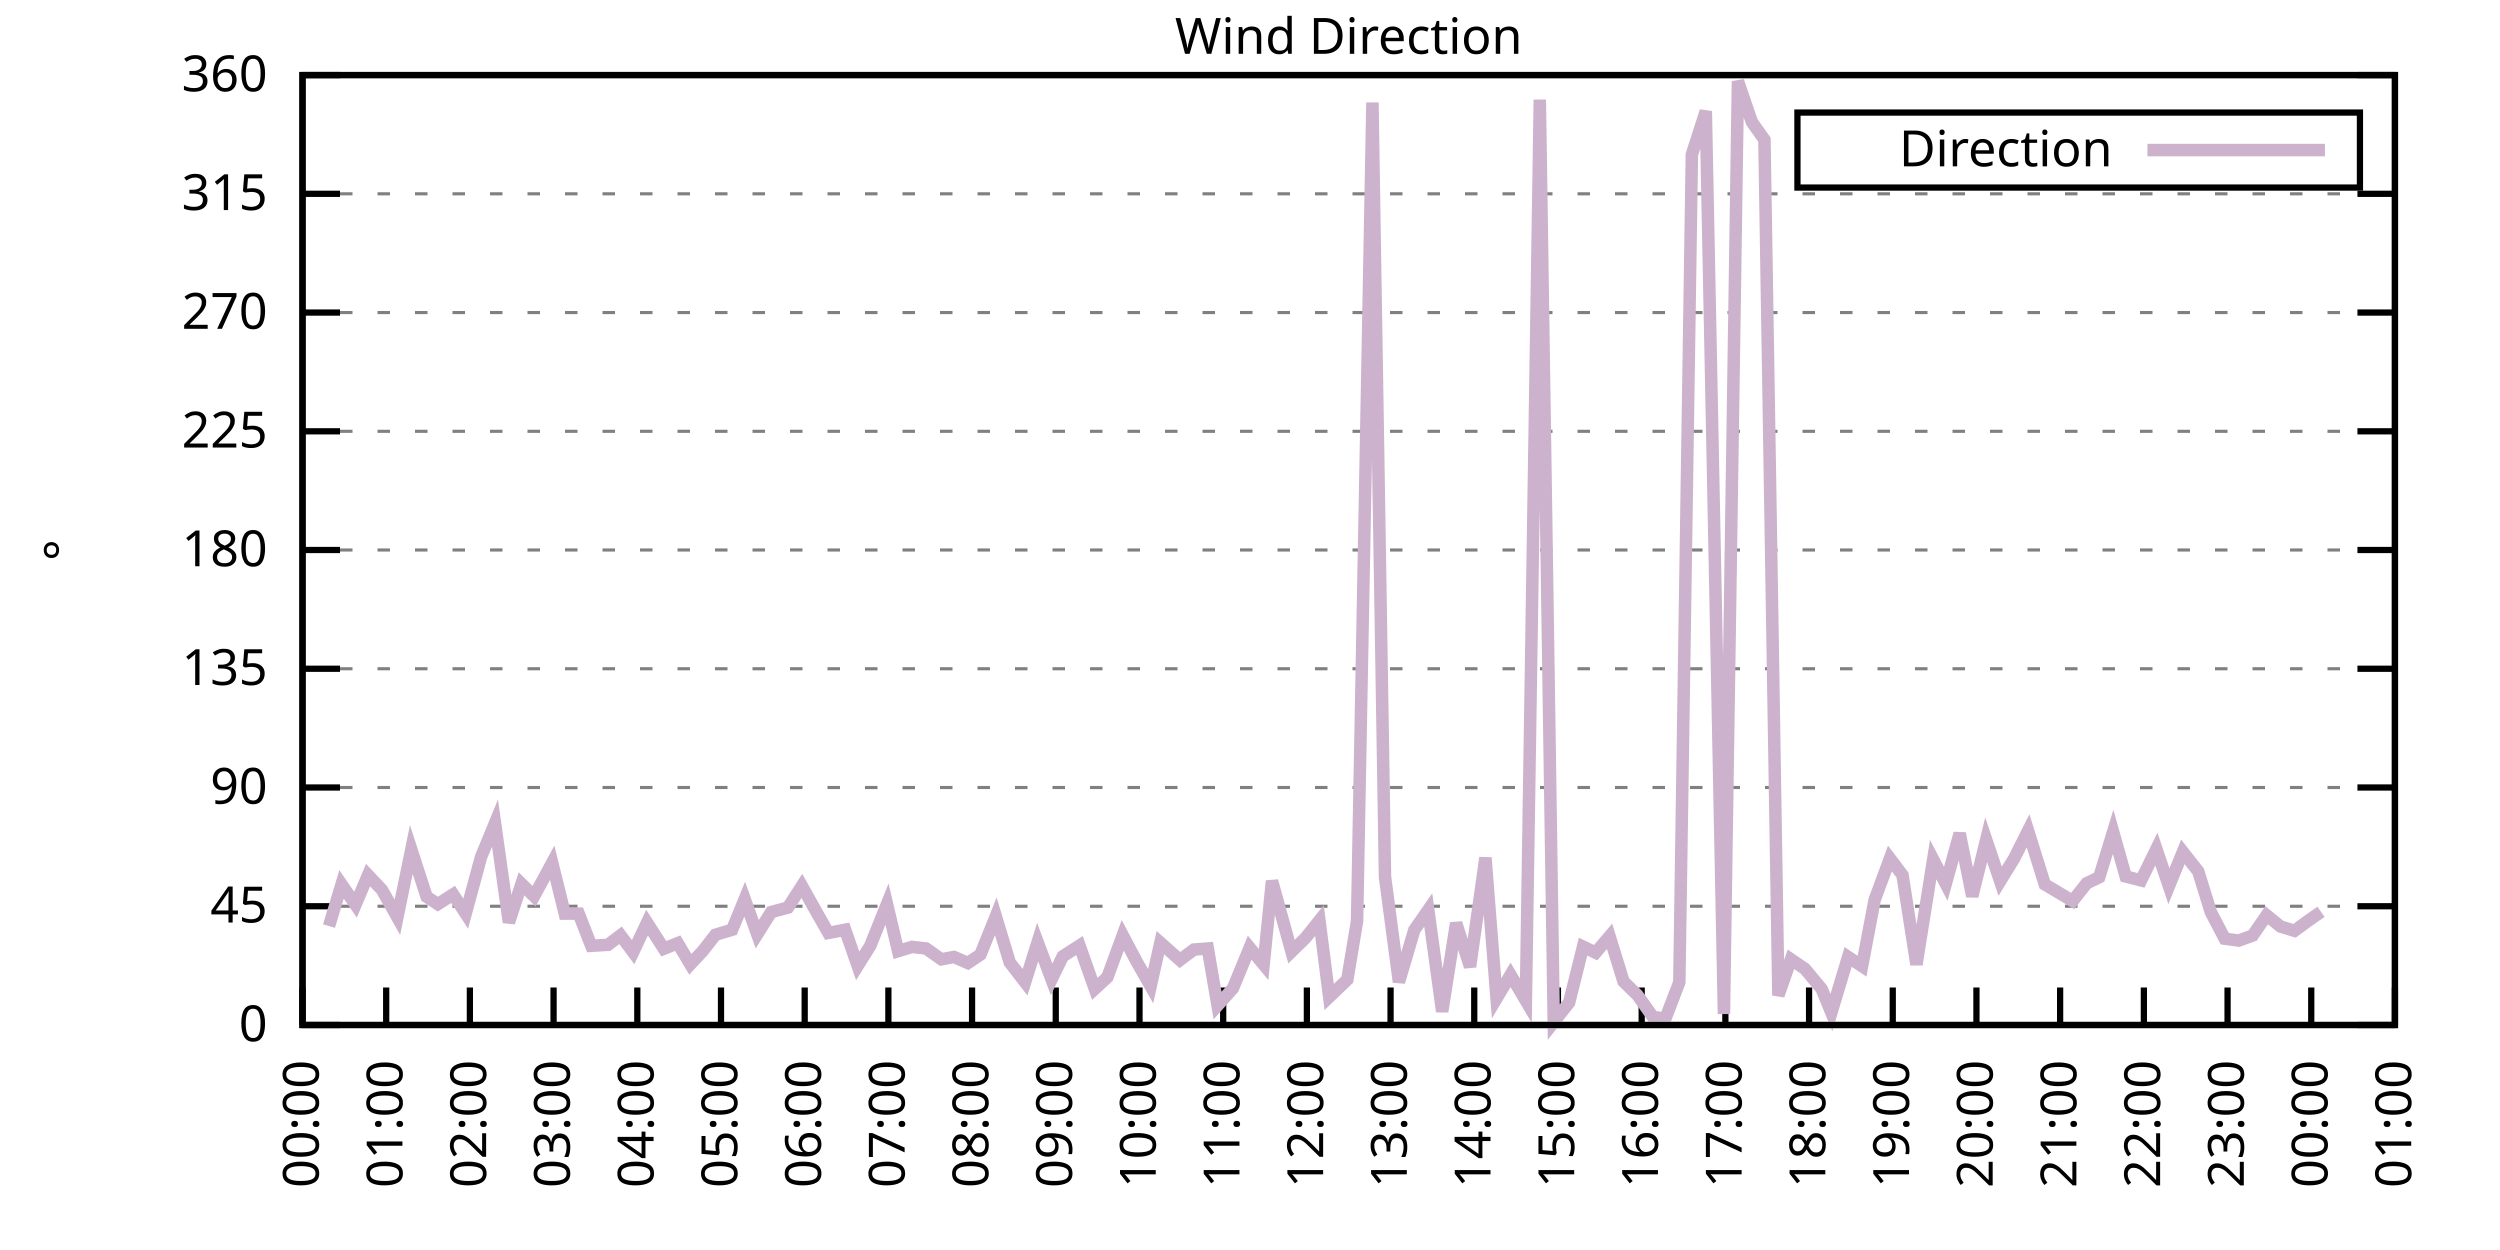
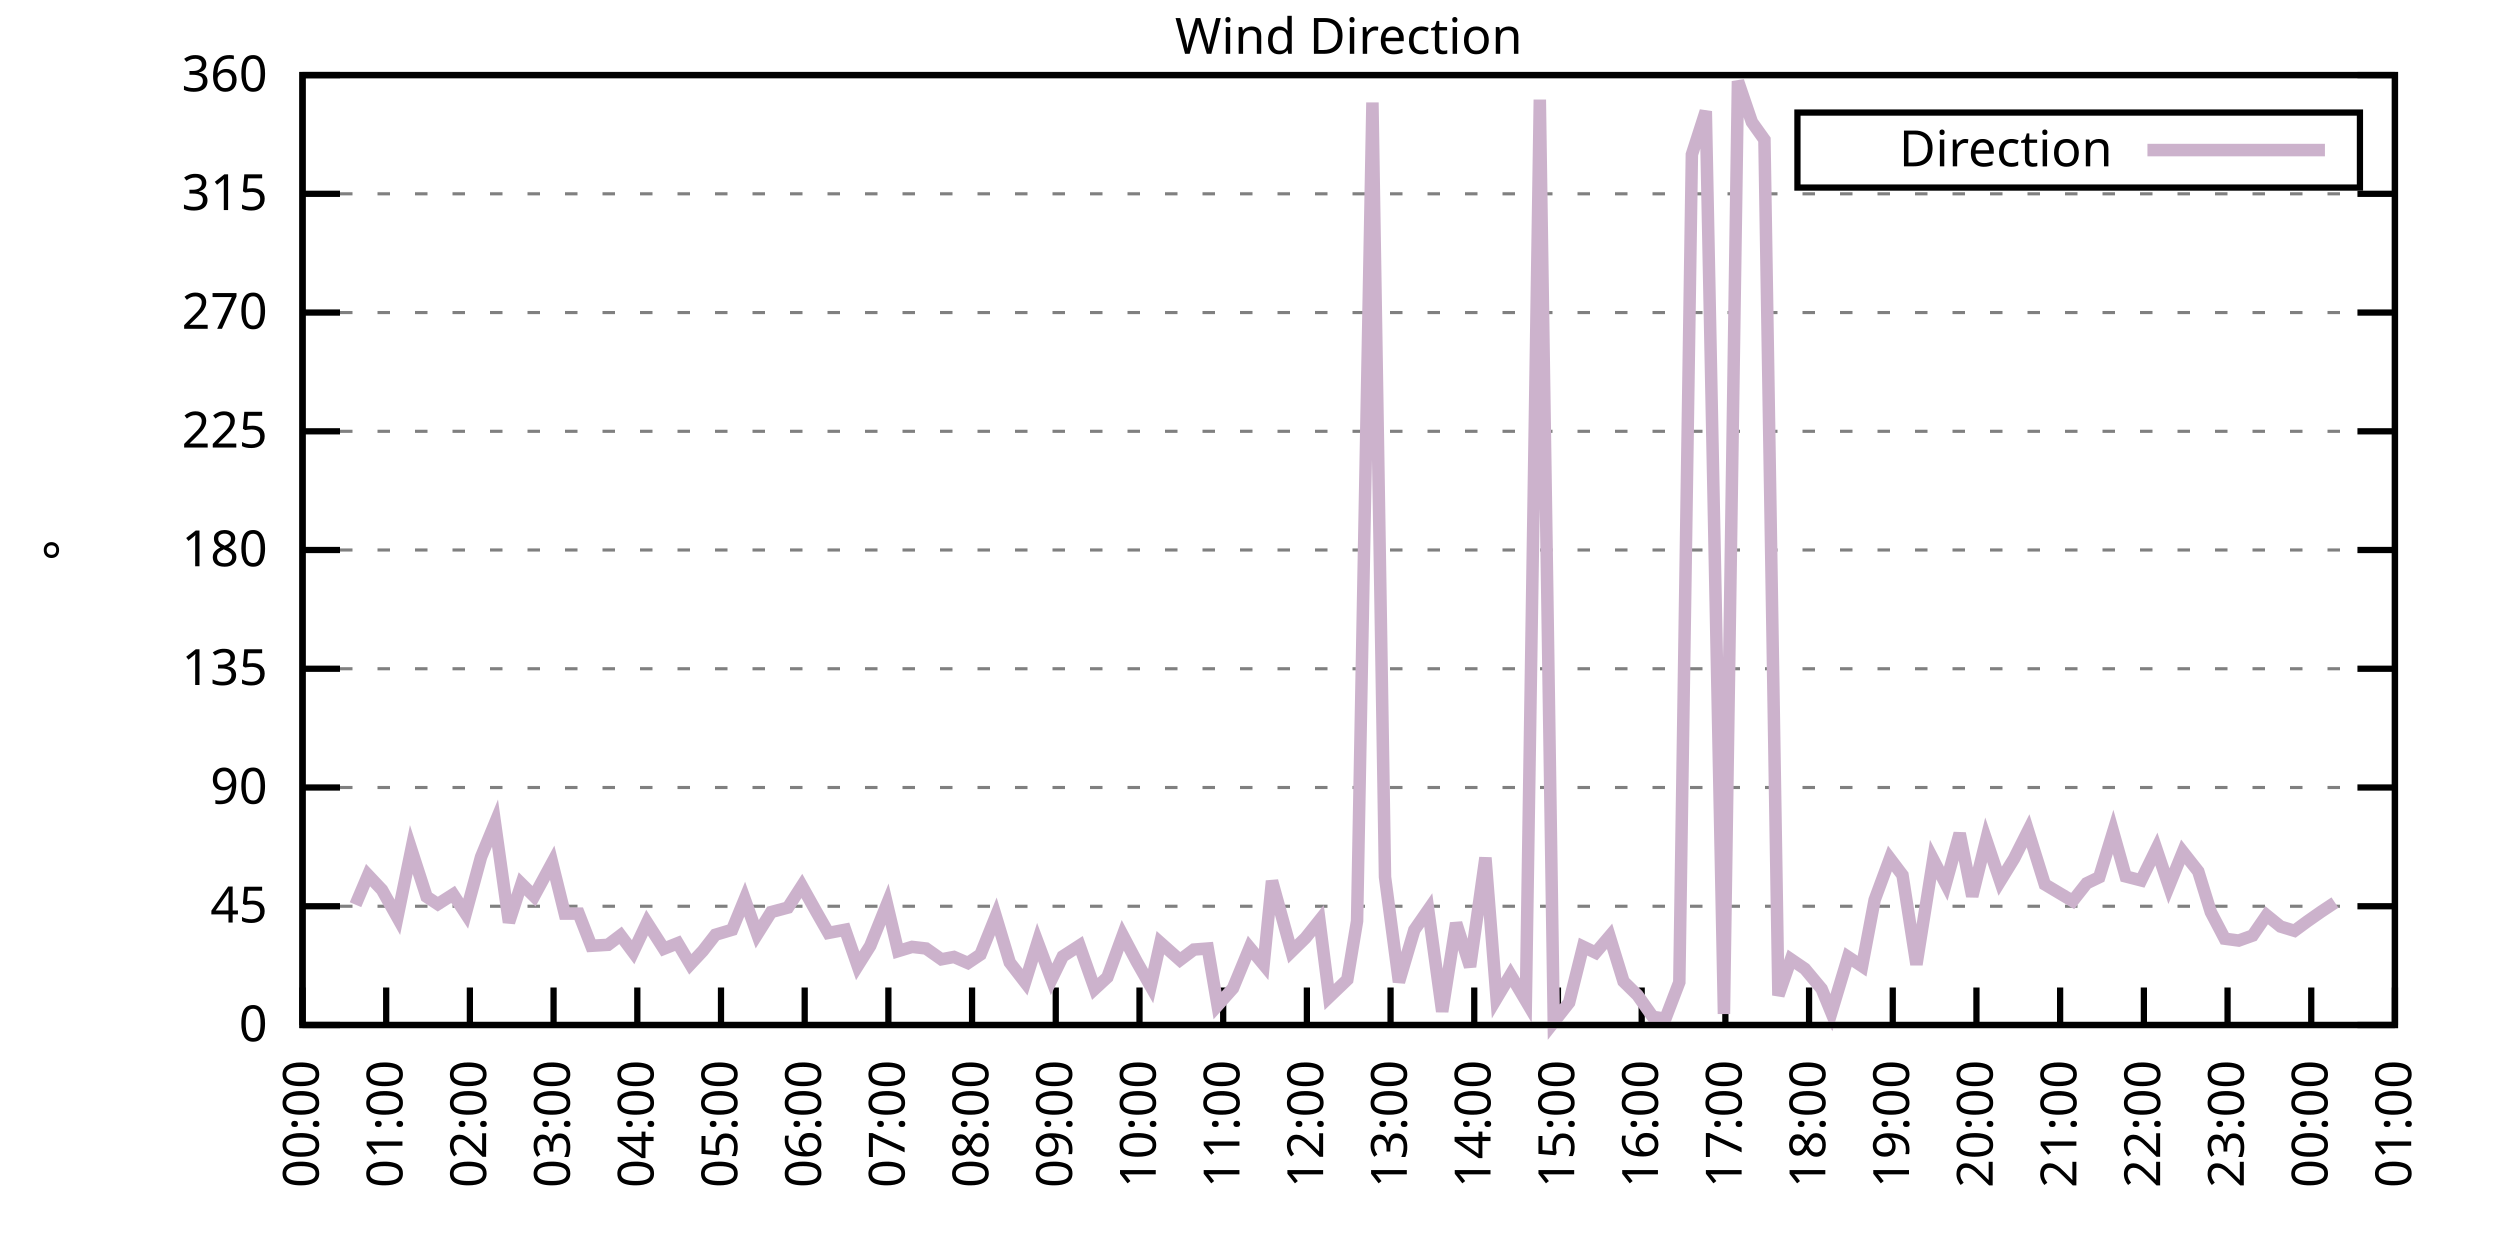
<svg xmlns="http://www.w3.org/2000/svg" xmlns:xlink="http://www.w3.org/1999/xlink" width="400" height="200" viewBox="0 0 400 200">
  <g id="gnuplot_canvas">
    <rect x="0" y="0" width="400" height="200" fill="none" />
    <defs>
      <circle id="gpDot" r="0.5" stroke-width="0.5" stroke="currentColor" />
      <path id="gpPt0" stroke-width="0.333" stroke="currentColor" d="M-1,0 h2 M0,-1 v2" />
      <path id="gpPt1" stroke-width="0.333" stroke="currentColor" d="M-1,-1 L1,1 M1,-1 L-1,1" />
      <path id="gpPt2" stroke-width="0.333" stroke="currentColor" d="M-1,0 L1,0 M0,-1 L0,1 M-1,-1 L1,1 M-1,1 L1,-1" />
      <rect id="gpPt3" stroke-width="0.333" stroke="currentColor" x="-1" y="-1" width="2" height="2" />
      <rect id="gpPt4" stroke-width="0.333" stroke="currentColor" fill="currentColor" x="-1" y="-1" width="2" height="2" />
      <circle id="gpPt5" stroke-width="0.333" stroke="currentColor" cx="0" cy="0" r="1" />
      <use xlink:href="#gpPt5" id="gpPt6" fill="currentColor" stroke="none" />
      <path id="gpPt7" stroke-width="0.333" stroke="currentColor" d="M0,-1.33 L-1.33,0.67 L1.33,0.67 z" />
      <use xlink:href="#gpPt7" id="gpPt8" fill="currentColor" stroke="none" />
      <use xlink:href="#gpPt7" id="gpPt9" stroke="currentColor" transform="rotate(180)" />
      <use xlink:href="#gpPt9" id="gpPt10" fill="currentColor" stroke="none" />
      <use xlink:href="#gpPt3" id="gpPt11" stroke="currentColor" transform="rotate(45)" />
      <use xlink:href="#gpPt11" id="gpPt12" fill="currentColor" stroke="none" />
      <path id="gpPt13" stroke-width="0.333" stroke="currentColor" d="M0,1.330 L1.265,0.411 L0.782,-1.067 L-0.782,-1.076 L-1.265,0.411 z" />
      <use xlink:href="#gpPt13" id="gpPt14" fill="currentColor" stroke="none" />
      <filter id="textbox" filterUnits="objectBoundingBox" x="0" y="0" height="1" width="1">
        <feFlood flood-color="white" flood-opacity="1" result="bgnd" />
        <feComposite in="SourceGraphic" in2="bgnd" operator="atop" />
      </filter>
      <filter id="greybox" filterUnits="objectBoundingBox" x="0" y="0" height="1" width="1">
        <feFlood flood-color="lightgrey" flood-opacity="1" result="grey" />
        <feComposite in="SourceGraphic" in2="grey" operator="atop" />
      </filter>
    </defs>
    <g fill="none" color="white" stroke="currentColor" stroke-width="1.00" stroke-linecap="butt" stroke-linejoin="miter">
</g>
    <g fill="none" color="black" stroke="currentColor" stroke-width="1.00" stroke-linecap="butt" stroke-linejoin="miter">
      <g stroke="none" shape-rendering="crispEdges">
        <polygon fill="rgb(255, 255, 255)" points="48.40,164.00 383.18,164.00 383.18,12.02 48.40,12.02 " />
      </g>
    </g>
    <g fill="none" color="black" stroke="currentColor" stroke-width="1.00" stroke-linecap="butt" stroke-linejoin="miter">
</g>
    <g fill="none" color="black" stroke="black" stroke-width="0.50" stroke-linecap="butt" stroke-linejoin="miter">
</g>
    <g fill="none" color="gray" stroke="currentColor" stroke-width="0.50" stroke-linecap="butt" stroke-linejoin="miter">
      <path stroke="gray" stroke-dasharray="2,4" class="gridline" d="M48.40,164.00 L383.19,164.00  " />
    </g>
    <g fill="none" color="gray" stroke="gray" stroke-width="1.00" stroke-linecap="butt" stroke-linejoin="miter">
</g>
    <g fill="none" color="black" stroke="currentColor" stroke-width="1.00" stroke-linecap="butt" stroke-linejoin="miter">
      <path stroke="black" d="M48.40,164.00 L54.40,164.00 M383.19,164.00 L377.19,164.00  " />
      <g transform="translate(42.80,166.60)" stroke="none" fill="black" font-family="Sans" font-size="8.00" text-anchor="end">
        <text>
          <tspan font-family="Sans"> 0</tspan>
        </text>
      </g>
    </g>
    <g fill="none" color="black" stroke="currentColor" stroke-width="1.00" stroke-linecap="butt" stroke-linejoin="miter">
</g>
    <g fill="none" color="black" stroke="black" stroke-width="0.50" stroke-linecap="butt" stroke-linejoin="miter">
</g>
    <g fill="none" color="gray" stroke="currentColor" stroke-width="0.50" stroke-linecap="butt" stroke-linejoin="miter">
      <path stroke="gray" stroke-dasharray="2,4" class="gridline" d="M48.40,145.00 L383.19,145.00  " />
    </g>
    <g fill="none" color="gray" stroke="gray" stroke-width="1.00" stroke-linecap="butt" stroke-linejoin="miter">
</g>
    <g fill="none" color="black" stroke="currentColor" stroke-width="1.00" stroke-linecap="butt" stroke-linejoin="miter">
      <path stroke="black" d="M48.40,145.00 L54.40,145.00 M383.19,145.00 L377.19,145.00  " />
      <g transform="translate(42.80,147.60)" stroke="none" fill="black" font-family="Sans" font-size="8.00" text-anchor="end">
        <text>
          <tspan font-family="Sans"> 45</tspan>
        </text>
      </g>
    </g>
    <g fill="none" color="black" stroke="currentColor" stroke-width="1.00" stroke-linecap="butt" stroke-linejoin="miter">
</g>
    <g fill="none" color="black" stroke="black" stroke-width="0.50" stroke-linecap="butt" stroke-linejoin="miter">
</g>
    <g fill="none" color="gray" stroke="currentColor" stroke-width="0.50" stroke-linecap="butt" stroke-linejoin="miter">
      <path stroke="gray" stroke-dasharray="2,4" class="gridline" d="M48.40,126.00 L383.19,126.00  " />
    </g>
    <g fill="none" color="gray" stroke="gray" stroke-width="1.00" stroke-linecap="butt" stroke-linejoin="miter">
</g>
    <g fill="none" color="black" stroke="currentColor" stroke-width="1.00" stroke-linecap="butt" stroke-linejoin="miter">
      <path stroke="black" d="M48.40,126.00 L54.40,126.00 M383.19,126.00 L377.19,126.00  " />
      <g transform="translate(42.80,128.60)" stroke="none" fill="black" font-family="Sans" font-size="8.00" text-anchor="end">
        <text>
          <tspan font-family="Sans"> 90</tspan>
        </text>
      </g>
    </g>
    <g fill="none" color="black" stroke="currentColor" stroke-width="1.00" stroke-linecap="butt" stroke-linejoin="miter">
</g>
    <g fill="none" color="black" stroke="black" stroke-width="0.50" stroke-linecap="butt" stroke-linejoin="miter">
</g>
    <g fill="none" color="gray" stroke="currentColor" stroke-width="0.50" stroke-linecap="butt" stroke-linejoin="miter">
      <path stroke="gray" stroke-dasharray="2,4" class="gridline" d="M48.40,107.00 L383.19,107.00  " />
    </g>
    <g fill="none" color="gray" stroke="gray" stroke-width="1.00" stroke-linecap="butt" stroke-linejoin="miter">
</g>
    <g fill="none" color="black" stroke="currentColor" stroke-width="1.00" stroke-linecap="butt" stroke-linejoin="miter">
      <path stroke="black" d="M48.40,107.00 L54.40,107.00 M383.19,107.00 L377.19,107.00  " />
      <g transform="translate(42.80,109.60)" stroke="none" fill="black" font-family="Sans" font-size="8.00" text-anchor="end">
        <text>
          <tspan font-family="Sans"> 135</tspan>
        </text>
      </g>
    </g>
    <g fill="none" color="black" stroke="currentColor" stroke-width="1.00" stroke-linecap="butt" stroke-linejoin="miter">
</g>
    <g fill="none" color="black" stroke="black" stroke-width="0.50" stroke-linecap="butt" stroke-linejoin="miter">
</g>
    <g fill="none" color="gray" stroke="currentColor" stroke-width="0.50" stroke-linecap="butt" stroke-linejoin="miter">
      <path stroke="gray" stroke-dasharray="2,4" class="gridline" d="M48.40,88.00 L383.19,88.00  " />
    </g>
    <g fill="none" color="gray" stroke="gray" stroke-width="1.00" stroke-linecap="butt" stroke-linejoin="miter">
</g>
    <g fill="none" color="black" stroke="currentColor" stroke-width="1.00" stroke-linecap="butt" stroke-linejoin="miter">
      <path stroke="black" d="M48.40,88.00 L54.40,88.00 M383.19,88.00 L377.19,88.00  " />
      <g transform="translate(42.80,90.60)" stroke="none" fill="black" font-family="Sans" font-size="8.00" text-anchor="end">
        <text>
          <tspan font-family="Sans"> 180</tspan>
        </text>
      </g>
    </g>
    <g fill="none" color="black" stroke="currentColor" stroke-width="1.00" stroke-linecap="butt" stroke-linejoin="miter">
</g>
    <g fill="none" color="black" stroke="black" stroke-width="0.50" stroke-linecap="butt" stroke-linejoin="miter">
</g>
    <g fill="none" color="gray" stroke="currentColor" stroke-width="0.50" stroke-linecap="butt" stroke-linejoin="miter">
      <path stroke="gray" stroke-dasharray="2,4" class="gridline" d="M48.40,69.01 L383.19,69.01  " />
    </g>
    <g fill="none" color="gray" stroke="gray" stroke-width="1.00" stroke-linecap="butt" stroke-linejoin="miter">
</g>
    <g fill="none" color="black" stroke="currentColor" stroke-width="1.00" stroke-linecap="butt" stroke-linejoin="miter">
      <path stroke="black" d="M48.40,69.01 L54.40,69.01 M383.19,69.01 L377.19,69.01  " />
      <g transform="translate(42.80,71.61)" stroke="none" fill="black" font-family="Sans" font-size="8.00" text-anchor="end">
        <text>
          <tspan font-family="Sans"> 225</tspan>
        </text>
      </g>
    </g>
    <g fill="none" color="black" stroke="currentColor" stroke-width="1.00" stroke-linecap="butt" stroke-linejoin="miter">
</g>
    <g fill="none" color="black" stroke="black" stroke-width="0.50" stroke-linecap="butt" stroke-linejoin="miter">
</g>
    <g fill="none" color="gray" stroke="currentColor" stroke-width="0.50" stroke-linecap="butt" stroke-linejoin="miter">
      <path stroke="gray" stroke-dasharray="2,4" class="gridline" d="M48.40,50.01 L383.19,50.01  " />
    </g>
    <g fill="none" color="gray" stroke="gray" stroke-width="1.00" stroke-linecap="butt" stroke-linejoin="miter">
</g>
    <g fill="none" color="black" stroke="currentColor" stroke-width="1.00" stroke-linecap="butt" stroke-linejoin="miter">
      <path stroke="black" d="M48.40,50.01 L54.40,50.01 M383.19,50.01 L377.19,50.01  " />
      <g transform="translate(42.80,52.61)" stroke="none" fill="black" font-family="Sans" font-size="8.00" text-anchor="end">
        <text>
          <tspan font-family="Sans"> 270</tspan>
        </text>
      </g>
    </g>
    <g fill="none" color="black" stroke="currentColor" stroke-width="1.00" stroke-linecap="butt" stroke-linejoin="miter">
</g>
    <g fill="none" color="black" stroke="black" stroke-width="0.50" stroke-linecap="butt" stroke-linejoin="miter">
</g>
    <g fill="none" color="gray" stroke="currentColor" stroke-width="0.50" stroke-linecap="butt" stroke-linejoin="miter">
      <path stroke="gray" stroke-dasharray="2,4" class="gridline" d="M48.40,31.01 L383.19,31.01  " />
    </g>
    <g fill="none" color="gray" stroke="gray" stroke-width="1.00" stroke-linecap="butt" stroke-linejoin="miter">
</g>
    <g fill="none" color="black" stroke="currentColor" stroke-width="1.00" stroke-linecap="butt" stroke-linejoin="miter">
      <path stroke="black" d="M48.40,31.01 L54.40,31.01 M383.19,31.01 L377.19,31.01  " />
      <g transform="translate(42.80,33.61)" stroke="none" fill="black" font-family="Sans" font-size="8.00" text-anchor="end">
        <text>
          <tspan font-family="Sans"> 315</tspan>
        </text>
      </g>
    </g>
    <g fill="none" color="black" stroke="currentColor" stroke-width="1.00" stroke-linecap="butt" stroke-linejoin="miter">
</g>
    <g fill="none" color="black" stroke="black" stroke-width="0.50" stroke-linecap="butt" stroke-linejoin="miter">
</g>
    <g fill="none" color="gray" stroke="currentColor" stroke-width="0.50" stroke-linecap="butt" stroke-linejoin="miter">
      <path stroke="gray" stroke-dasharray="2,4" class="gridline" d="M48.40,12.01 L383.19,12.01  " />
    </g>
    <g fill="none" color="gray" stroke="gray" stroke-width="1.00" stroke-linecap="butt" stroke-linejoin="miter">
</g>
    <g fill="none" color="black" stroke="currentColor" stroke-width="1.00" stroke-linecap="butt" stroke-linejoin="miter">
      <path stroke="black" d="M48.40,12.01 L54.40,12.01 M383.19,12.01 L377.19,12.01  " />
      <g transform="translate(42.80,14.61)" stroke="none" fill="black" font-family="Sans" font-size="8.00" text-anchor="end">
        <text>
          <tspan font-family="Sans"> 360</tspan>
        </text>
      </g>
    </g>
    <g fill="none" color="black" stroke="currentColor" stroke-width="1.00" stroke-linecap="butt" stroke-linejoin="miter">
      <path stroke="black" d="M48.40,164.00 L48.40,158.00  " />
      <g transform="translate(51.00,169.60) rotate(270.00)" stroke="none" fill="black" font-family="Sans" font-size="8.00" text-anchor="end">
        <text>
          <tspan font-family="Sans">00:00</tspan>
        </text>
      </g>
    </g>
    <g fill="none" color="black" stroke="currentColor" stroke-width="1.00" stroke-linecap="butt" stroke-linejoin="miter">
      <path stroke="black" d="M61.79,164.00 L61.79,158.00  " />
      <g transform="translate(64.39,169.60) rotate(270.00)" stroke="none" fill="black" font-family="Sans" font-size="8.00" text-anchor="end">
        <text>
          <tspan font-family="Sans">01:00</tspan>
        </text>
      </g>
    </g>
    <g fill="none" color="black" stroke="currentColor" stroke-width="1.00" stroke-linecap="butt" stroke-linejoin="miter">
      <path stroke="black" d="M75.18,164.00 L75.18,158.00  " />
      <g transform="translate(77.78,169.60) rotate(270.00)" stroke="none" fill="black" font-family="Sans" font-size="8.00" text-anchor="end">
        <text>
          <tspan font-family="Sans">02:00</tspan>
        </text>
      </g>
    </g>
    <g fill="none" color="black" stroke="currentColor" stroke-width="1.00" stroke-linecap="butt" stroke-linejoin="miter">
      <path stroke="black" d="M88.57,164.00 L88.57,158.00  " />
      <g transform="translate(91.17,169.60) rotate(270.00)" stroke="none" fill="black" font-family="Sans" font-size="8.00" text-anchor="end">
        <text>
          <tspan font-family="Sans">03:00</tspan>
        </text>
      </g>
    </g>
    <g fill="none" color="black" stroke="currentColor" stroke-width="1.00" stroke-linecap="butt" stroke-linejoin="miter">
      <path stroke="black" d="M101.97,164.00 L101.97,158.00  " />
      <g transform="translate(104.57,169.60) rotate(270.00)" stroke="none" fill="black" font-family="Sans" font-size="8.00" text-anchor="end">
        <text>
          <tspan font-family="Sans">04:00</tspan>
        </text>
      </g>
    </g>
    <g fill="none" color="black" stroke="currentColor" stroke-width="1.00" stroke-linecap="butt" stroke-linejoin="miter">
      <path stroke="black" d="M115.36,164.00 L115.36,158.00  " />
      <g transform="translate(117.96,169.60) rotate(270.00)" stroke="none" fill="black" font-family="Sans" font-size="8.00" text-anchor="end">
        <text>
          <tspan font-family="Sans">05:00</tspan>
        </text>
      </g>
    </g>
    <g fill="none" color="black" stroke="currentColor" stroke-width="1.00" stroke-linecap="butt" stroke-linejoin="miter">
      <path stroke="black" d="M128.75,164.00 L128.75,158.00  " />
      <g transform="translate(131.35,169.60) rotate(270.00)" stroke="none" fill="black" font-family="Sans" font-size="8.00" text-anchor="end">
        <text>
          <tspan font-family="Sans">06:00</tspan>
        </text>
      </g>
    </g>
    <g fill="none" color="black" stroke="currentColor" stroke-width="1.00" stroke-linecap="butt" stroke-linejoin="miter">
      <path stroke="black" d="M142.14,164.00 L142.14,158.00  " />
      <g transform="translate(144.74,169.60) rotate(270.00)" stroke="none" fill="black" font-family="Sans" font-size="8.00" text-anchor="end">
        <text>
          <tspan font-family="Sans">07:00</tspan>
        </text>
      </g>
    </g>
    <g fill="none" color="black" stroke="currentColor" stroke-width="1.00" stroke-linecap="butt" stroke-linejoin="miter">
      <path stroke="black" d="M155.53,164.00 L155.53,158.00  " />
      <g transform="translate(158.13,169.60) rotate(270.00)" stroke="none" fill="black" font-family="Sans" font-size="8.00" text-anchor="end">
        <text>
          <tspan font-family="Sans">08:00</tspan>
        </text>
      </g>
    </g>
    <g fill="none" color="black" stroke="currentColor" stroke-width="1.00" stroke-linecap="butt" stroke-linejoin="miter">
      <path stroke="black" d="M168.92,164.00 L168.92,158.00  " />
      <g transform="translate(171.52,169.60) rotate(270.00)" stroke="none" fill="black" font-family="Sans" font-size="8.00" text-anchor="end">
        <text>
          <tspan font-family="Sans">09:00</tspan>
        </text>
      </g>
    </g>
    <g fill="none" color="black" stroke="currentColor" stroke-width="1.00" stroke-linecap="butt" stroke-linejoin="miter">
      <path stroke="black" d="M182.32,164.00 L182.32,158.00  " />
      <g transform="translate(184.92,169.60) rotate(270.00)" stroke="none" fill="black" font-family="Sans" font-size="8.00" text-anchor="end">
        <text>
          <tspan font-family="Sans">10:00</tspan>
        </text>
      </g>
    </g>
    <g fill="none" color="black" stroke="currentColor" stroke-width="1.00" stroke-linecap="butt" stroke-linejoin="miter">
      <path stroke="black" d="M195.71,164.00 L195.71,158.00  " />
      <g transform="translate(198.31,169.60) rotate(270.00)" stroke="none" fill="black" font-family="Sans" font-size="8.00" text-anchor="end">
        <text>
          <tspan font-family="Sans">11:00</tspan>
        </text>
      </g>
    </g>
    <g fill="none" color="black" stroke="currentColor" stroke-width="1.00" stroke-linecap="butt" stroke-linejoin="miter">
      <path stroke="black" d="M209.10,164.00 L209.10,158.00  " />
      <g transform="translate(211.70,169.60) rotate(270.00)" stroke="none" fill="black" font-family="Sans" font-size="8.00" text-anchor="end">
        <text>
          <tspan font-family="Sans">12:00</tspan>
        </text>
      </g>
    </g>
    <g fill="none" color="black" stroke="currentColor" stroke-width="1.00" stroke-linecap="butt" stroke-linejoin="miter">
      <path stroke="black" d="M222.49,164.00 L222.49,158.00  " />
      <g transform="translate(225.09,169.60) rotate(270.00)" stroke="none" fill="black" font-family="Sans" font-size="8.00" text-anchor="end">
        <text>
          <tspan font-family="Sans">13:00</tspan>
        </text>
      </g>
    </g>
    <g fill="none" color="black" stroke="currentColor" stroke-width="1.00" stroke-linecap="butt" stroke-linejoin="miter">
      <path stroke="black" d="M235.88,164.00 L235.88,158.00  " />
      <g transform="translate(238.48,169.60) rotate(270.00)" stroke="none" fill="black" font-family="Sans" font-size="8.00" text-anchor="end">
        <text>
          <tspan font-family="Sans">14:00</tspan>
        </text>
      </g>
    </g>
    <g fill="none" color="black" stroke="currentColor" stroke-width="1.00" stroke-linecap="butt" stroke-linejoin="miter">
      <path stroke="black" d="M249.27,164.00 L249.27,158.00  " />
      <g transform="translate(251.87,169.60) rotate(270.00)" stroke="none" fill="black" font-family="Sans" font-size="8.00" text-anchor="end">
        <text>
          <tspan font-family="Sans">15:00</tspan>
        </text>
      </g>
    </g>
    <g fill="none" color="black" stroke="currentColor" stroke-width="1.00" stroke-linecap="butt" stroke-linejoin="miter">
      <path stroke="black" d="M262.67,164.00 L262.67,158.00  " />
      <g transform="translate(265.27,169.60) rotate(270.00)" stroke="none" fill="black" font-family="Sans" font-size="8.00" text-anchor="end">
        <text>
          <tspan font-family="Sans">16:00</tspan>
        </text>
      </g>
    </g>
    <g fill="none" color="black" stroke="currentColor" stroke-width="1.00" stroke-linecap="butt" stroke-linejoin="miter">
      <path stroke="black" d="M276.06,164.00 L276.06,158.00  " />
      <g transform="translate(278.66,169.60) rotate(270.00)" stroke="none" fill="black" font-family="Sans" font-size="8.00" text-anchor="end">
        <text>
          <tspan font-family="Sans">17:00</tspan>
        </text>
      </g>
    </g>
    <g fill="none" color="black" stroke="currentColor" stroke-width="1.00" stroke-linecap="butt" stroke-linejoin="miter">
      <path stroke="black" d="M289.45,164.00 L289.45,158.00  " />
      <g transform="translate(292.05,169.60) rotate(270.00)" stroke="none" fill="black" font-family="Sans" font-size="8.00" text-anchor="end">
        <text>
          <tspan font-family="Sans">18:00</tspan>
        </text>
      </g>
    </g>
    <g fill="none" color="black" stroke="currentColor" stroke-width="1.00" stroke-linecap="butt" stroke-linejoin="miter">
      <path stroke="black" d="M302.84,164.00 L302.84,158.00  " />
      <g transform="translate(305.44,169.60) rotate(270.00)" stroke="none" fill="black" font-family="Sans" font-size="8.00" text-anchor="end">
        <text>
          <tspan font-family="Sans">19:00</tspan>
        </text>
      </g>
    </g>
    <g fill="none" color="black" stroke="currentColor" stroke-width="1.00" stroke-linecap="butt" stroke-linejoin="miter">
      <path stroke="black" d="M316.23,164.00 L316.23,158.00  " />
      <g transform="translate(318.83,169.60) rotate(270.00)" stroke="none" fill="black" font-family="Sans" font-size="8.00" text-anchor="end">
        <text>
          <tspan font-family="Sans">20:00</tspan>
        </text>
      </g>
    </g>
    <g fill="none" color="black" stroke="currentColor" stroke-width="1.00" stroke-linecap="butt" stroke-linejoin="miter">
      <path stroke="black" d="M329.62,164.00 L329.62,158.00  " />
      <g transform="translate(332.22,169.60) rotate(270.00)" stroke="none" fill="black" font-family="Sans" font-size="8.00" text-anchor="end">
        <text>
          <tspan font-family="Sans">21:00</tspan>
        </text>
      </g>
    </g>
    <g fill="none" color="black" stroke="currentColor" stroke-width="1.00" stroke-linecap="butt" stroke-linejoin="miter">
      <path stroke="black" d="M343.02,164.00 L343.02,158.00  " />
      <g transform="translate(345.62,169.60) rotate(270.00)" stroke="none" fill="black" font-family="Sans" font-size="8.00" text-anchor="end">
        <text>
          <tspan font-family="Sans">22:00</tspan>
        </text>
      </g>
    </g>
    <g fill="none" color="black" stroke="currentColor" stroke-width="1.00" stroke-linecap="butt" stroke-linejoin="miter">
      <path stroke="black" d="M356.41,164.00 L356.41,158.00  " />
      <g transform="translate(359.01,169.60) rotate(270.00)" stroke="none" fill="black" font-family="Sans" font-size="8.00" text-anchor="end">
        <text>
          <tspan font-family="Sans">23:00</tspan>
        </text>
      </g>
    </g>
    <g fill="none" color="black" stroke="currentColor" stroke-width="1.00" stroke-linecap="butt" stroke-linejoin="miter">
      <path stroke="black" d="M369.80,164.00 L369.80,158.00  " />
      <g transform="translate(372.40,169.60) rotate(270.00)" stroke="none" fill="black" font-family="Sans" font-size="8.00" text-anchor="end">
        <text>
          <tspan font-family="Sans">00:00</tspan>
        </text>
      </g>
    </g>
    <g fill="none" color="black" stroke="currentColor" stroke-width="1.00" stroke-linecap="butt" stroke-linejoin="miter">
      <path stroke="black" d="M383.19,164.00 L383.19,158.00  " />
      <g transform="translate(385.79,169.60) rotate(270.00)" stroke="none" fill="black" font-family="Sans" font-size="8.00" text-anchor="end">
        <text>
          <tspan font-family="Sans">01:00</tspan>
        </text>
      </g>
    </g>
    <g fill="none" color="black" stroke="currentColor" stroke-width="1.00" stroke-linecap="butt" stroke-linejoin="miter">
</g>
    <g fill="none" color="black" stroke="currentColor" stroke-width="1.00" stroke-linecap="butt" stroke-linejoin="miter">
      <path stroke="black" d="M48.40,12.01 L48.40,164.00 L383.19,164.00 L383.19,12.01 L48.40,12.01 Z  " />
    </g>
    <g fill="none" color="black" stroke="currentColor" stroke-width="1.00" stroke-linecap="butt" stroke-linejoin="miter">
</g>
    <g fill="none" color="black" stroke="currentColor" stroke-width="1.00" stroke-linecap="butt" stroke-linejoin="miter">
      <path stroke="black" d="M287.59,30.01 L287.59,18.01 L377.59,18.01 L377.59,30.01 L287.59,30.01 Z  " />
    </g>
    <g id="Wind_direction_plot_1">
      <g fill="none" color="white" stroke="black" stroke-width="2.00" stroke-linecap="butt" stroke-linejoin="miter">
</g>
      <g fill="none" color="black" stroke="currentColor" stroke-width="2.00" stroke-linecap="butt" stroke-linejoin="miter">
        <g transform="translate(337.99,26.61)" stroke="none" fill="black" font-family="Sans" font-size="8.00" text-anchor="end">
          <text>
            <tspan font-family="Sans">Direction</tspan>
          </text>
        </g>
      </g>
      <g fill="none" color="black" stroke="currentColor" stroke-width="2.00" stroke-linecap="butt" stroke-linejoin="miter">
-         <path stroke="rgb(204, 178, 204)" d="M343.59,24.01 L371.99,24.01 M52.64,148.17 L54.65,141.50 L56.88,144.75 L58.89,140.02 L61.12,142.38 L63.58,146.77   L65.81,135.92 L68.26,143.48 L70.05,144.66 L72.50,143.10 L74.51,146.18 L76.97,137.11 L79.20,131.70 L81.43,147.58   L83.44,141.41 L85.45,143.40 L88.35,138.04 L90.36,146.18 L92.59,146.18 L94.60,151.33 L97.28,151.17 L99.29,149.65   L101.30,152.35 L103.53,147.62 L106.21,151.80 L108.44,150.91 L110.45,154.29 L112.46,152.14 L114.47,149.56 L117.14,148.76   L119.15,143.86 L121.16,149.48 L123.39,145.93 L126.07,145.21 L128.30,141.75 L130.54,145.76 L132.54,149.27 L135.22,148.76   L137.23,154.54 L139.24,151.33 L141.92,144.66 L143.70,152.18 L145.94,151.50 L148.17,151.76 L150.62,153.49 L152.63,153.11   L154.86,154.08 L156.87,152.73 L159.33,146.61 L161.56,153.99 L164.01,157.16 L166.02,150.74 L168.25,156.70 L170.04,153.02   L172.72,151.29 L175.17,158.22 L177.18,156.36 L179.64,149.65 L181.87,153.87 L184.10,157.79 L185.66,150.83 L188.79,153.61   L191.02,151.93 L193.25,151.76 L194.81,160.88 L197.27,158.13 L199.95,151.63 L202.18,154.33 L203.52,140.95 L206.64,152.26   L208.88,150.07 L211.11,147.28 L212.67,159.52 L215.57,156.74 L217.13,147.37 L219.59,16.40 L221.60,140.31 L223.83,157.12   L226.29,148.80 L228.52,145.59 L230.75,161.85 L232.98,147.70 L235.21,154.67 L237.67,137.23 L239.45,159.74 L241.69,155.98   L244.14,160.12 L246.37,15.94 L248.60,163.54 L251.06,160.41 L253.29,151.46 L255.30,152.43 L257.53,149.81 L259.76,157.03   L262.00,159.23 L264.45,162.69 L266.46,162.99 L268.69,157.16 L270.70,24.72 L272.93,17.79 L275.83,162.23 L278.07,12.98   L280.30,19.53 L282.31,22.35 L284.54,159.27 L286.55,153.49 L288.78,155.01 L291.46,158.22 L293.02,162.02 L295.70,153.11   L297.93,154.59 L299.94,143.99 L302.39,137.36 L304.40,140.02 L306.63,154.33 L309.31,137.53 L311.32,141.41 L313.55,133.35   L315.56,143.40 L317.79,134.36 L320.03,140.99 L322.26,137.36 L324.49,132.93 L327.17,141.50 L331.63,144.16 L333.86,141.33   L335.87,140.36 L338.10,133.10 L340.11,140.23 L342.57,140.86 L345.02,135.84 L347.03,141.79 L349.26,136.30 L351.72,139.43   L353.73,145.93 L355.96,150.19 L358.19,150.49 L360.42,149.69 L362.66,146.44 L364.89,148.25 L367.12,148.93 L369.13,147.45   L371.36,145.89  " />
+         <path stroke="rgb(204, 178, 204)" d="M343.59,24.01 L371.99,24.01 M56.88,144.75 L58.89,140.02 L61.12,142.38 L63.58,146.77 L65.81,135.92 L68.26,143.48   L70.05,144.66 L72.50,143.10 L74.51,146.18 L76.97,137.11 L79.20,131.70 L81.43,147.58 L83.44,141.41 L85.45,143.40   L88.35,138.04 L90.36,146.18 L92.59,146.18 L94.60,151.33 L97.28,151.17 L99.29,149.65 L101.30,152.35 L103.53,147.62   L106.21,151.80 L108.44,150.91 L110.45,154.29 L112.46,152.14 L114.47,149.56 L117.14,148.76 L119.15,143.86 L121.16,149.48   L123.39,145.93 L126.07,145.21 L128.30,141.75 L130.54,145.76 L132.54,149.27 L135.22,148.76 L137.23,154.54 L139.24,151.33   L141.92,144.66 L143.70,152.18 L145.94,151.50 L148.17,151.76 L150.62,153.49 L152.63,153.11 L154.86,154.08 L156.87,152.73   L159.33,146.61 L161.56,153.99 L164.01,157.16 L166.02,150.74 L168.25,156.70 L170.04,153.02 L172.72,151.29 L175.17,158.22   L177.18,156.36 L179.64,149.65 L181.87,153.87 L184.10,157.79 L185.66,150.83 L188.79,153.61 L191.02,151.93 L193.25,151.76   L194.81,160.88 L197.27,158.13 L199.95,151.63 L202.18,154.33 L203.52,140.95 L206.64,152.26 L208.88,150.07 L211.11,147.28   L212.67,159.52 L215.57,156.74 L217.13,147.37 L219.59,16.40 L221.60,140.31 L223.83,157.12 L226.29,148.80 L228.52,145.59   L230.75,161.85 L232.98,147.70 L235.21,154.67 L237.67,137.23 L239.45,159.74 L241.69,155.98 L244.14,160.12 L246.37,15.94   L248.60,163.54 L251.06,160.41 L253.29,151.46 L255.30,152.43 L257.53,149.81 L259.76,157.03 L262.00,159.23 L264.45,162.69   L266.46,162.99 L268.69,157.16 L270.70,24.72 L272.93,17.79 L275.83,162.23 L278.07,12.98 L280.30,19.53 L282.31,22.35   L284.54,159.27 L286.55,153.49 L288.78,155.01 L291.46,158.22 L293.02,162.02 L295.70,153.11 L297.93,154.59 L299.94,143.99   L302.39,137.36 L304.40,140.02 L306.63,154.33 L309.31,137.53 L311.32,141.41 L313.55,133.35 L315.56,143.40 L317.79,134.36   L320.03,140.99 L322.26,137.36 L324.49,132.93 L327.17,141.50 L331.63,144.16 L333.86,141.33 L335.87,140.36 L338.10,133.10   L340.11,140.23 L342.57,140.86 L345.02,135.84 L347.03,141.79 L349.26,136.30 L351.72,139.43 L353.73,145.93 L355.96,150.19   L358.19,150.49 L360.42,149.69 L362.66,146.44 L364.89,148.25 L367.12,148.93 L369.13,147.45 L371.36,145.89 L373.59,144.41    " />
      </g>
    </g>
    <g fill="none" color="black" stroke="currentColor" stroke-width="2.00" stroke-linecap="butt" stroke-linejoin="miter">
</g>
    <g fill="none" color="black" stroke="black" stroke-width="1.00" stroke-linecap="butt" stroke-linejoin="miter">
</g>
    <g fill="none" color="black" stroke="currentColor" stroke-width="1.00" stroke-linecap="butt" stroke-linejoin="miter">
      <path stroke="black" d="M48.40,12.01 L48.40,164.00 L383.19,164.00 L383.19,12.01 L48.40,12.01 Z  " />
      <g transform="translate(12.80,88.01) rotate(270.00)" stroke="none" fill="black" font-family="Sans" font-size="8.00" text-anchor="middle">
        <text>
          <tspan font-family="Sans">°</tspan>
        </text>
      </g>
    </g>
    <g fill="none" color="black" stroke="currentColor" stroke-width="1.00" stroke-linecap="butt" stroke-linejoin="miter">
</g>
    <g fill="none" color="black" stroke="currentColor" stroke-width="1.00" stroke-linecap="butt" stroke-linejoin="miter">
      <g transform="translate(215.79,8.61)" stroke="none" fill="black" font-family="Sans" font-size="8.00" text-anchor="middle">
        <text>
          <tspan font-family="Sans">Wind Direction</tspan>
        </text>
      </g>
    </g>
    <g fill="none" color="black" stroke="currentColor" stroke-width="1.00" stroke-linecap="butt" stroke-linejoin="miter">
</g>
  </g>
</svg>
